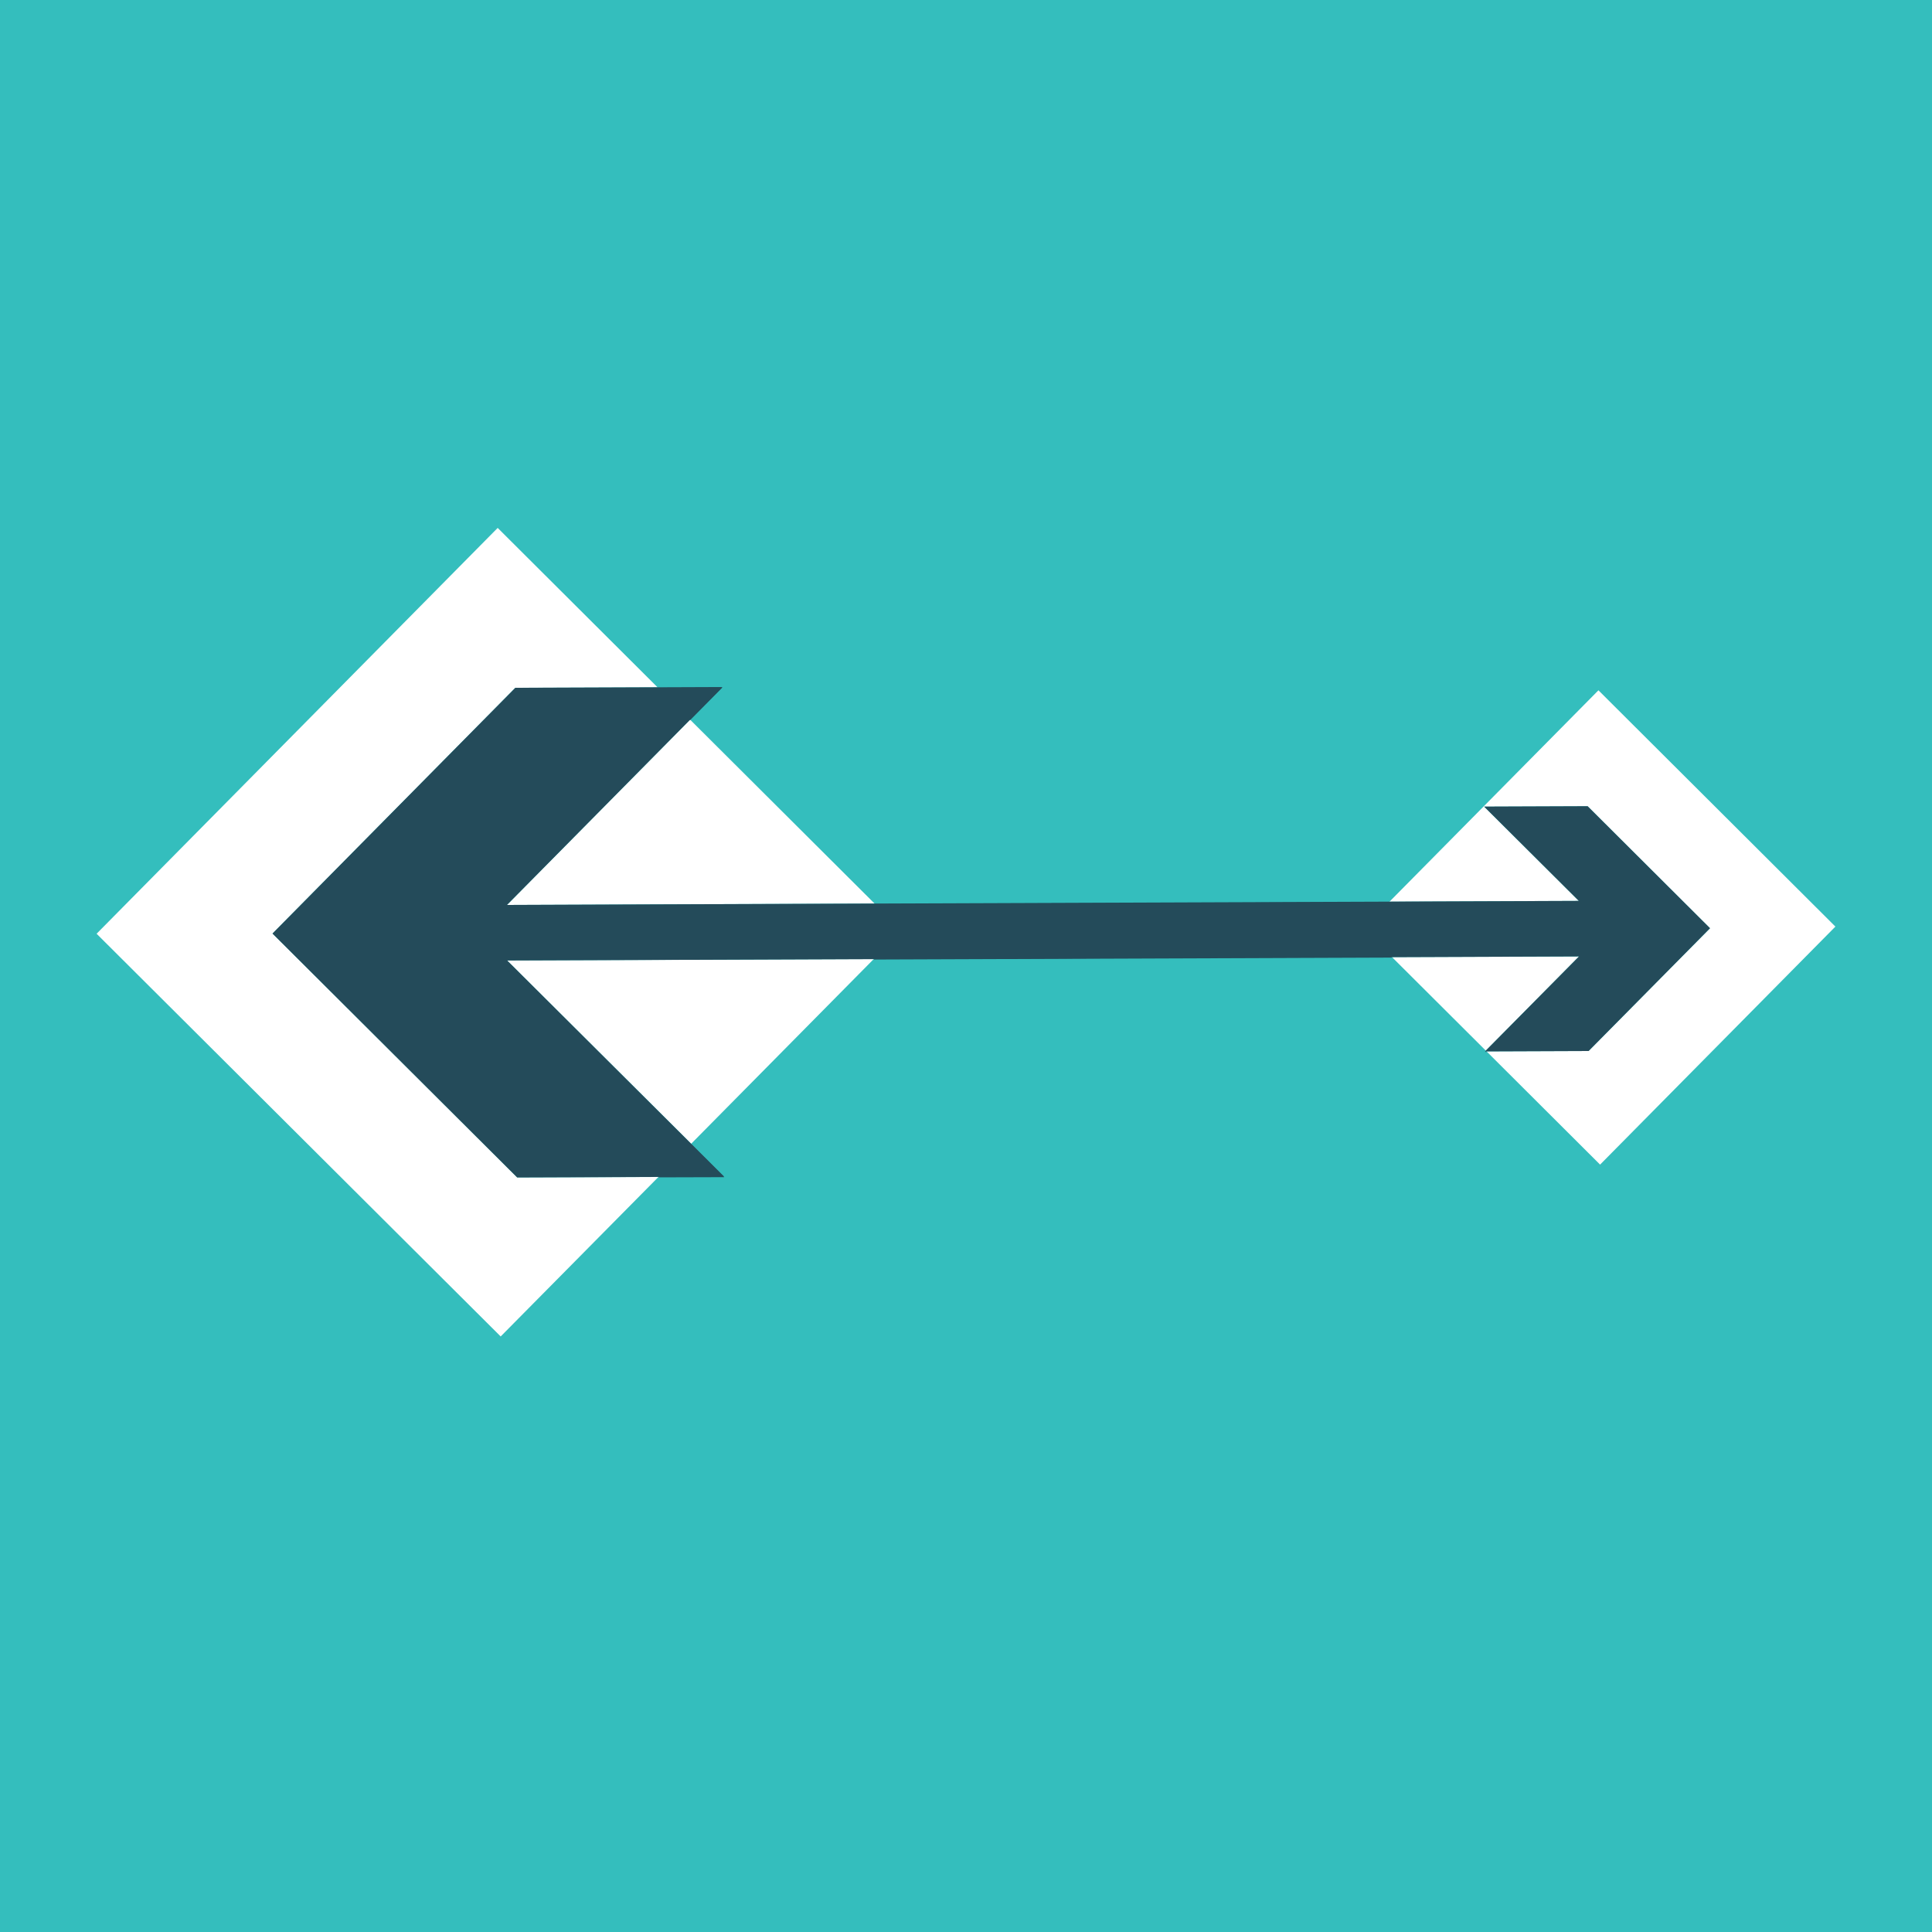
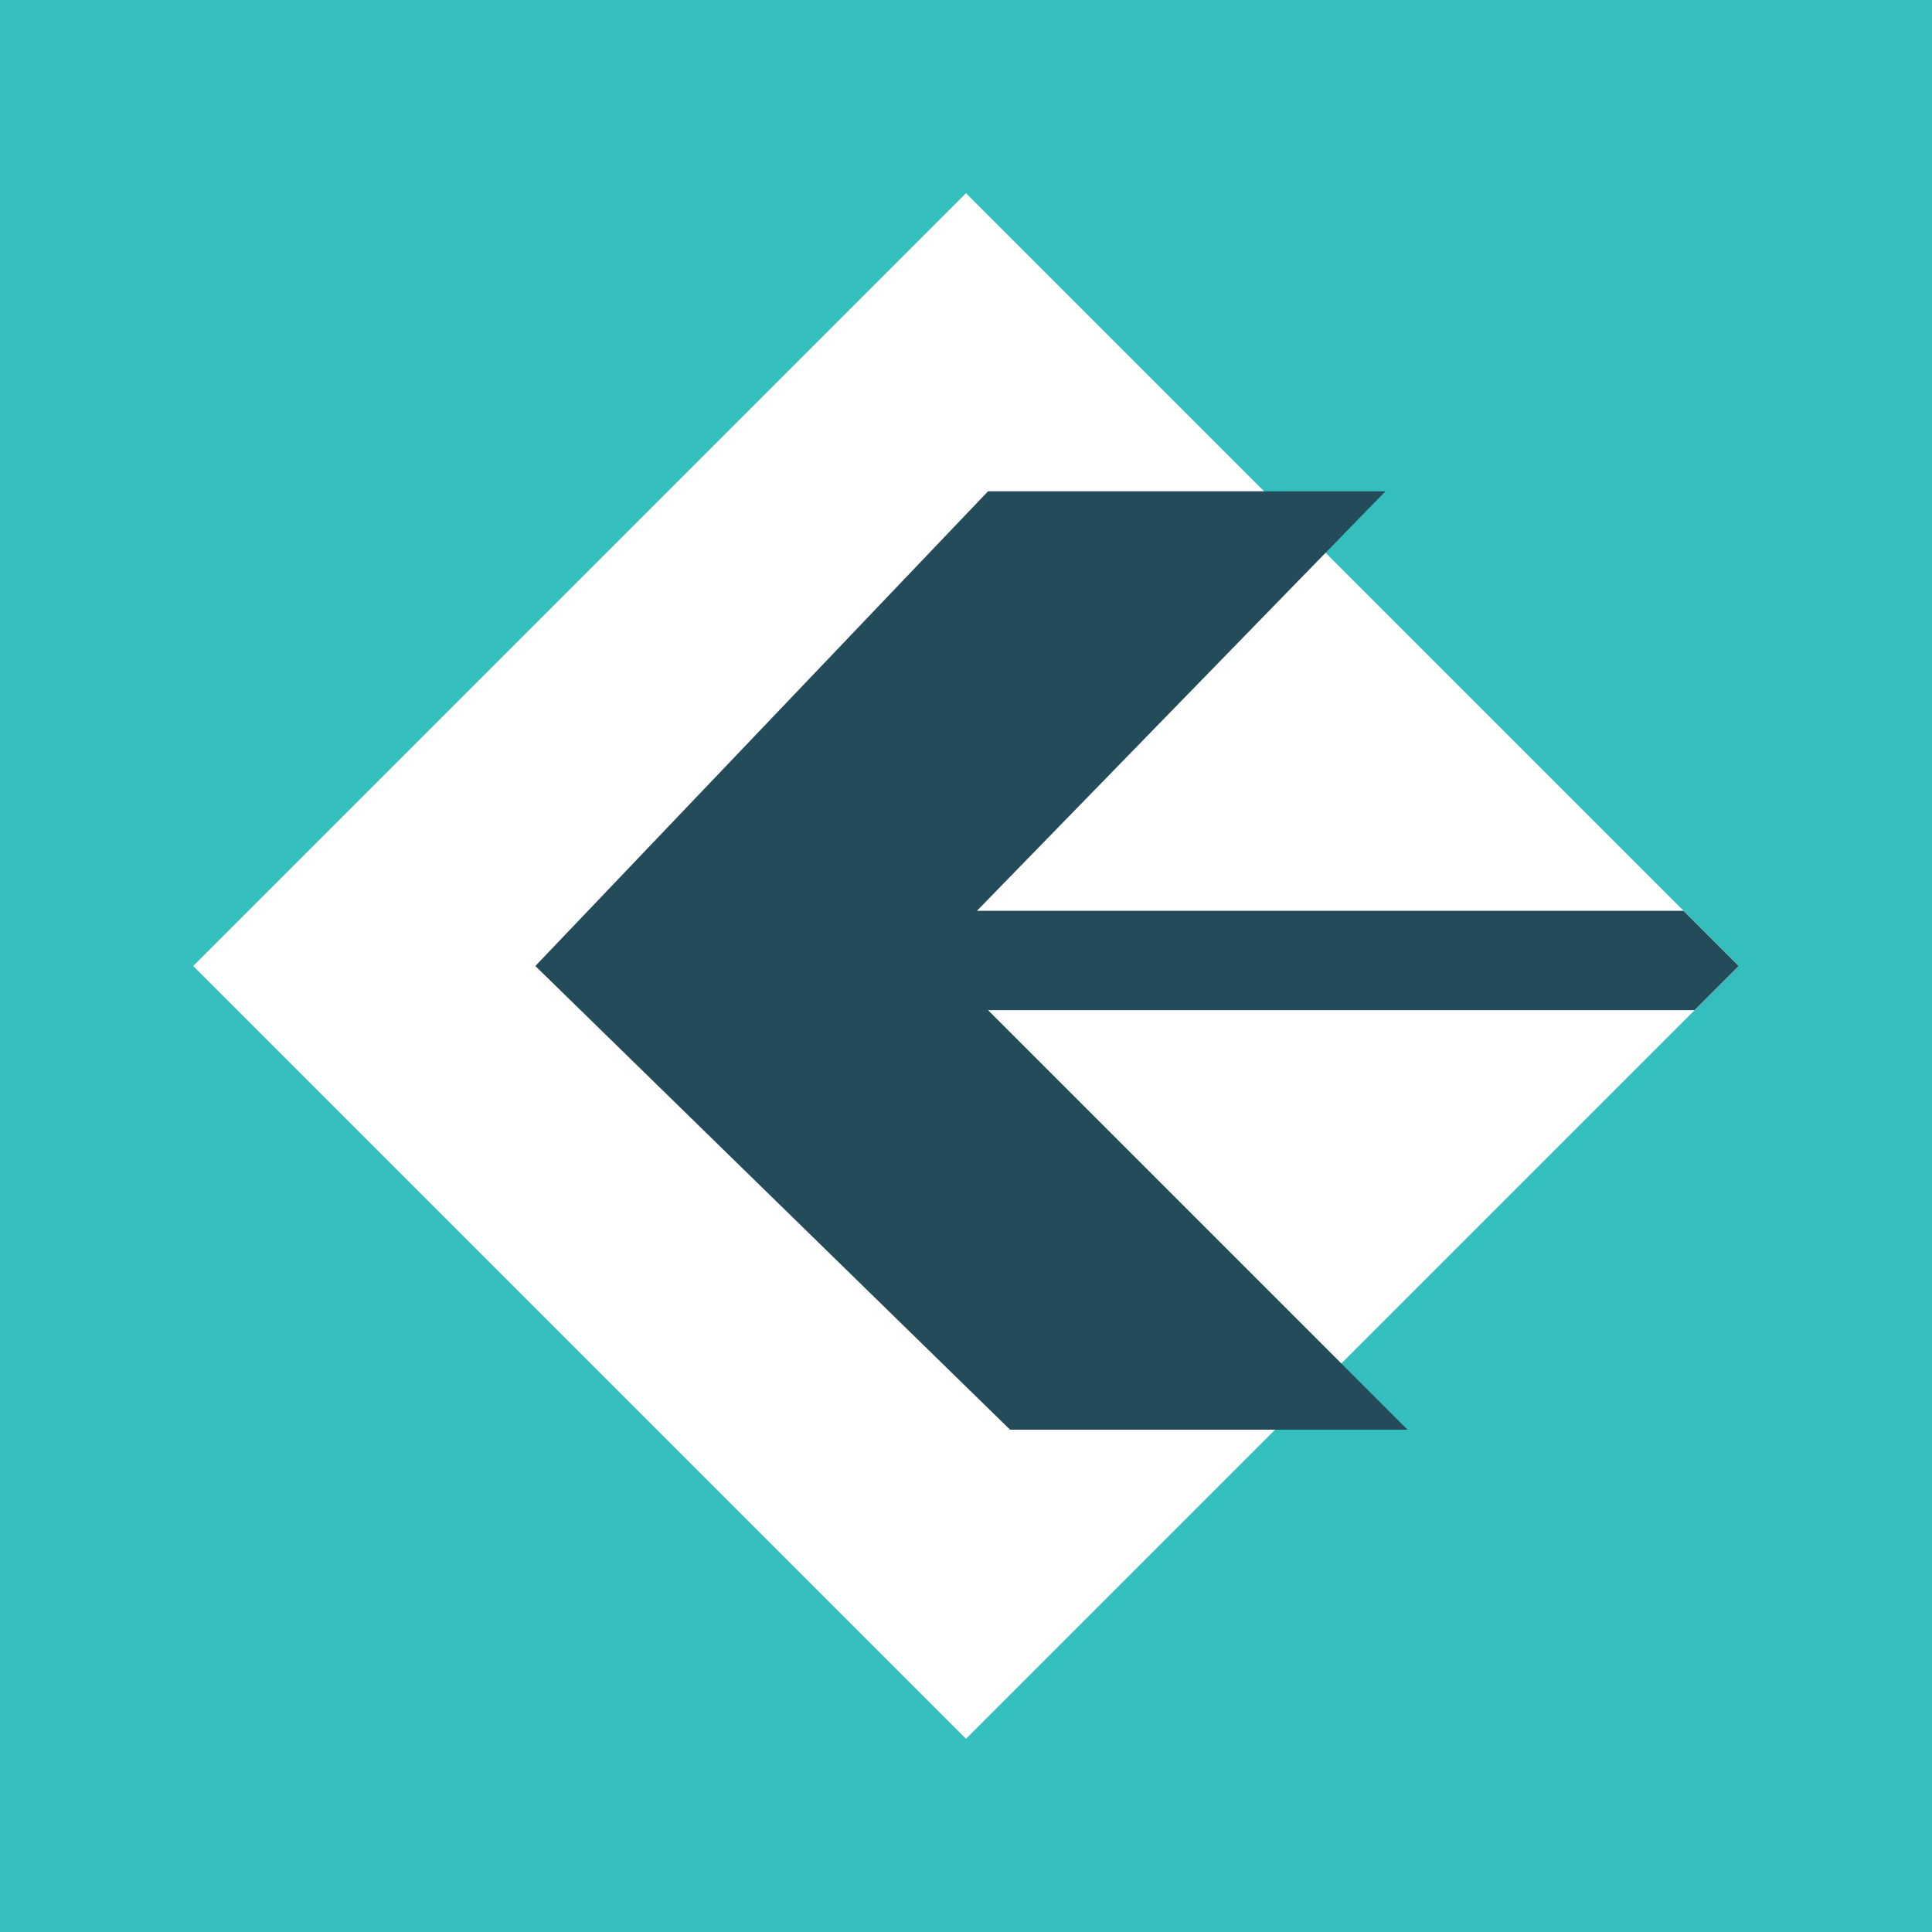
- <svg xmlns="http://www.w3.org/2000/svg" viewBox="0 0 20 20" fill="none">
-   <rect width="20" height="20" fill="#34BEBD" />
-   <path fill-rule="evenodd" clip-rule="evenodd" d="M5.183 13.835L1 9.666L5.152 5.465L6.807 7.115L5.335 7.12L2.821 9.664L5.354 12.189L6.816 12.184L5.183 13.835ZM7.155 11.84L9.045 9.928L5.25 9.943L7.155 11.84ZM14.41 9.908L15.381 10.876L16.346 9.901L14.41 9.908ZM15.389 10.884L16.445 10.88L17.702 9.609L16.435 8.346L15.364 8.35L16.344 9.326L14.384 9.334L16.547 7.146L19 9.592L16.564 12.056L15.389 10.884ZM9.053 9.353L5.248 9.368L7.144 7.45L9.053 9.353Z" fill="white" />
-   <path d="M5.335 7.12L2.821 9.664L5.354 12.189L7.497 12.181L5.25 9.943L16.346 9.901L15.373 10.884L16.445 10.88L17.702 9.609L16.435 8.346L15.364 8.35L16.344 9.326L5.248 9.368L7.478 7.112L5.335 7.12Z" fill="#244B5A" />
-   <path fill-rule="evenodd" clip-rule="evenodd" d="M6.816 12.188L7.497 12.186L7.155 11.845L6.816 12.188ZM9.045 9.933L14.41 9.913L14.111 9.615L14.384 9.339L9.053 9.358L9.335 9.64L9.045 9.933ZM7.144 7.455L7.478 7.117L6.807 7.12L7.144 7.455ZM15.389 10.889L15.381 10.881L15.373 10.889L15.389 10.889Z" fill="#244B5A" />
+ <svg xmlns="http://www.w3.org/2000/svg" viewBox="0 0 20 20">
+   <rect width="100%" height="100%" fill="#34BEBD" />
+   <path fill-rule="evenodd" clip-rule="evenodd" d="M2 10L10 2L18 10L10 18L2 10Z" fill="white" />
+   <path d="M17.428 9.429H10.113L14.342 5.086H10.228L5.542 10L10.456 14.8H14.571L10.228 10.457H17.542L17.999 10L17.428 9.429Z" fill="#244B5A" />
</svg>
